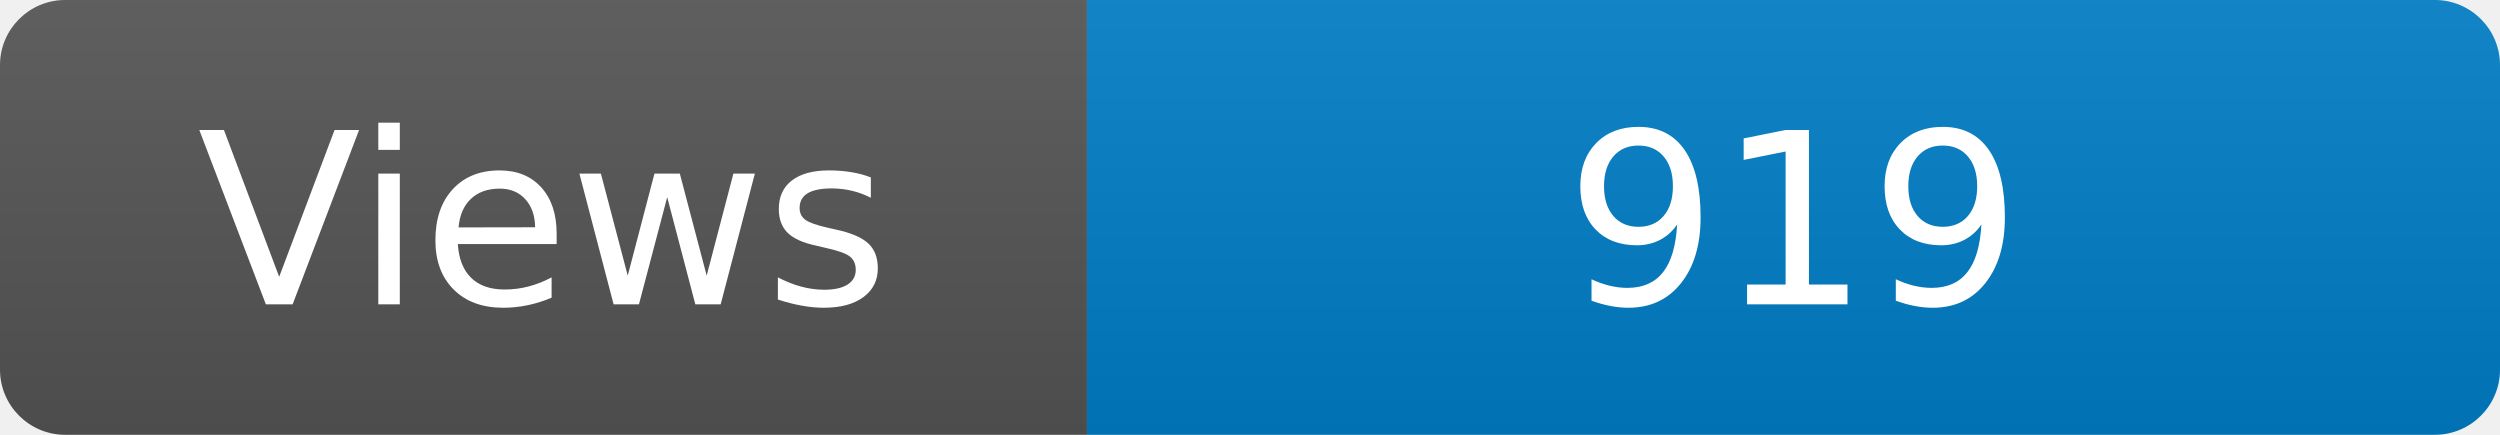
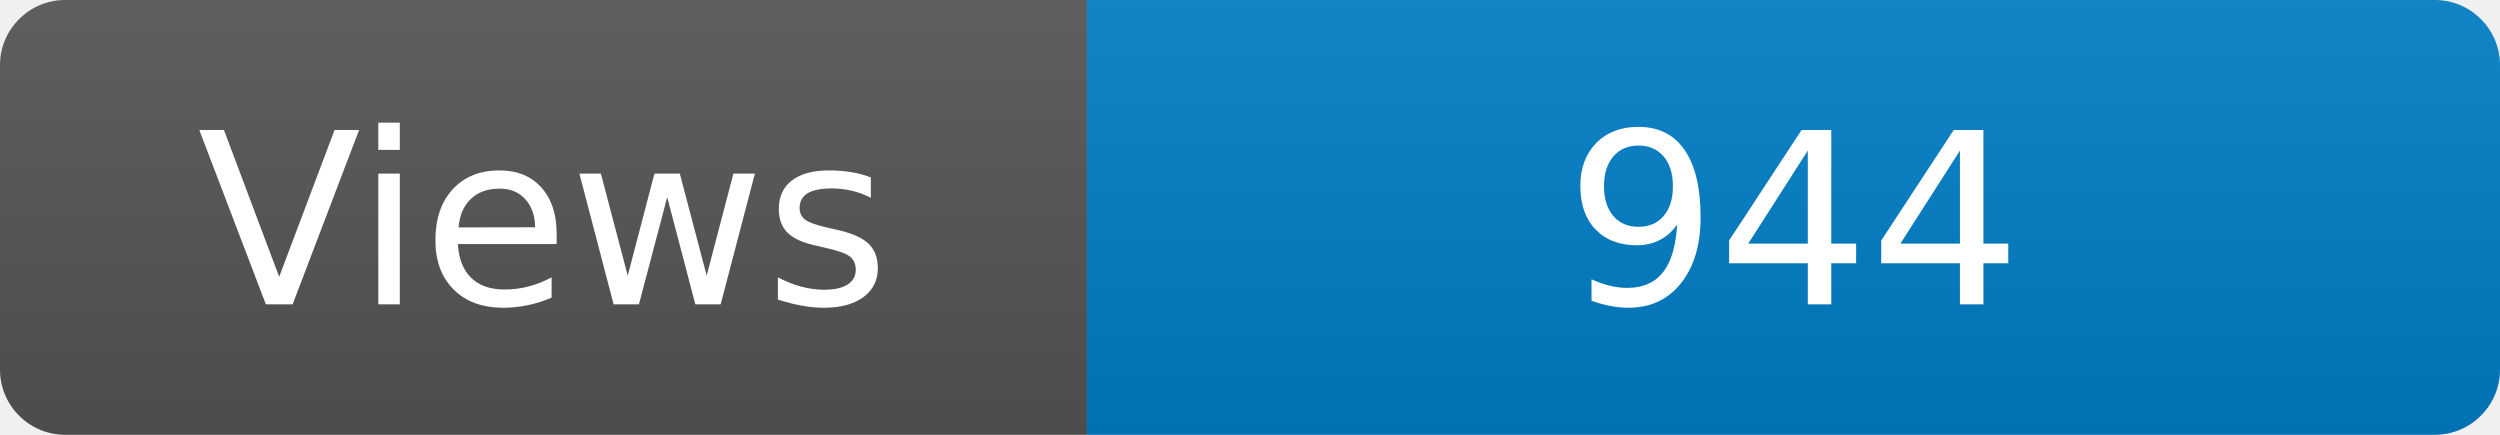
<svg xmlns="http://www.w3.org/2000/svg" width="115" height="20" role="img" aria-label="Maintained?: yes">
  <linearGradient id="s" x2="0" y2="100%">
    <stop offset="0" stop-color="#bbb" stop-opacity=".1" />
    <stop offset="1" stop-opacity=".1" />
  </linearGradient>
  <clipPath id="r">
    <rect width="115" height="20" rx="3" fill="#fff" />
  </clipPath>
  <g clip-path="url(#r)">
    <rect width="50" height="20" fill="#555" />
    <rect x="50" width="160" height="20" fill="#007ec6" />
    <rect width="115" height="20" fill="url(#s)" />
  </g>
  <g fill="#fff" text-anchor="middle" font-family="Verdana,Geneva,DejaVu Sans,sans-serif" font-size="110">
    <text x="250" y="140" transform="scale(.1)" fill="#fff">Views</text>
-     <text x="825" y="140" transform="scale(.1)" fill="#fff">919</text>
+     <text x="825" y="140" transform="scale(.1)" fill="#fff">944</text>
  </g>
</svg>
